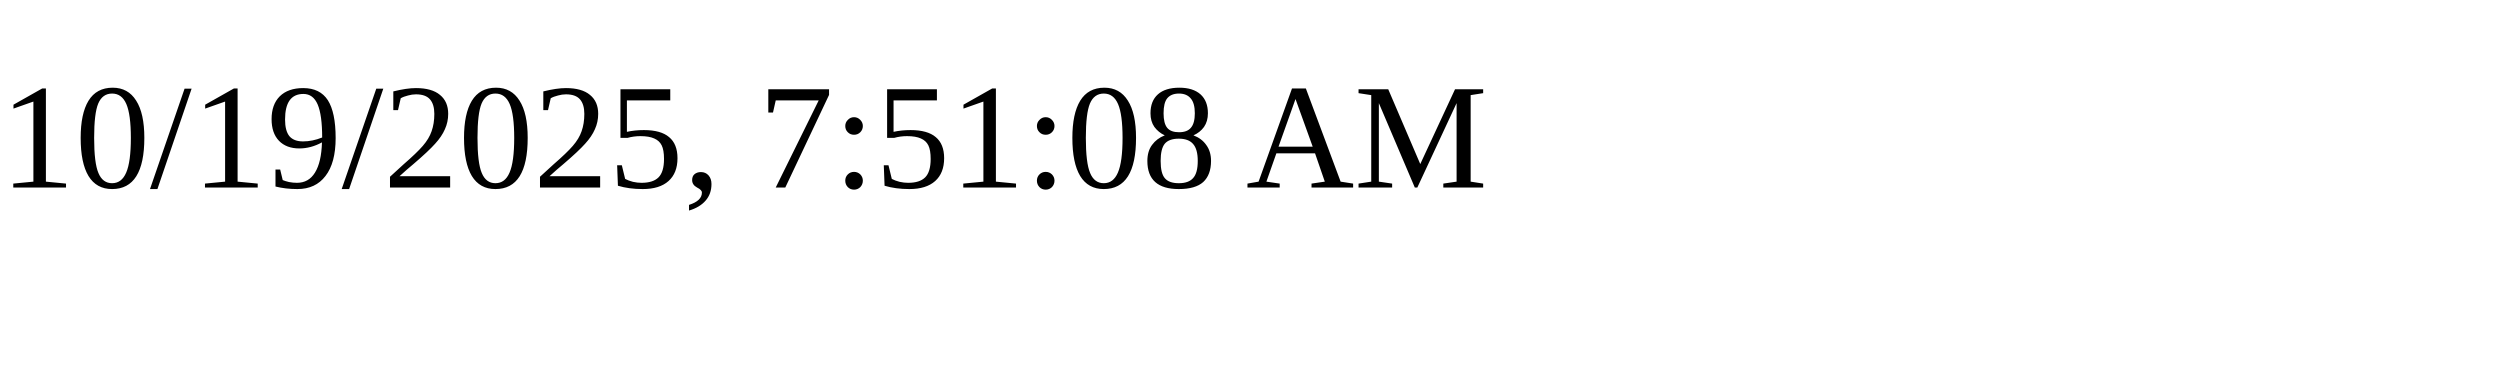
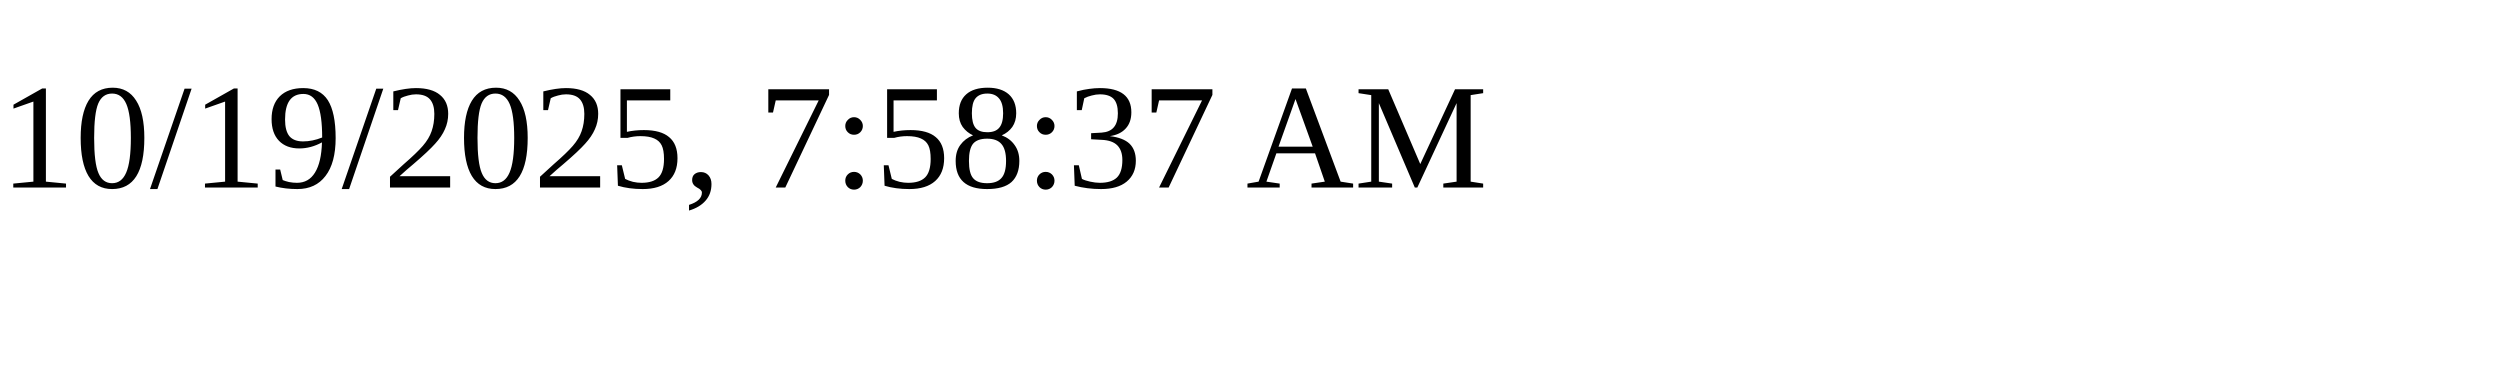
<svg xmlns="http://www.w3.org/2000/svg" height="30" width="200">
-   <text x="0" y="15">10/19/2025, 7:51:08 AM</text>
+   <text x="0" y="15">10/19/2025, 7:58:37 AM</text>
</svg>
